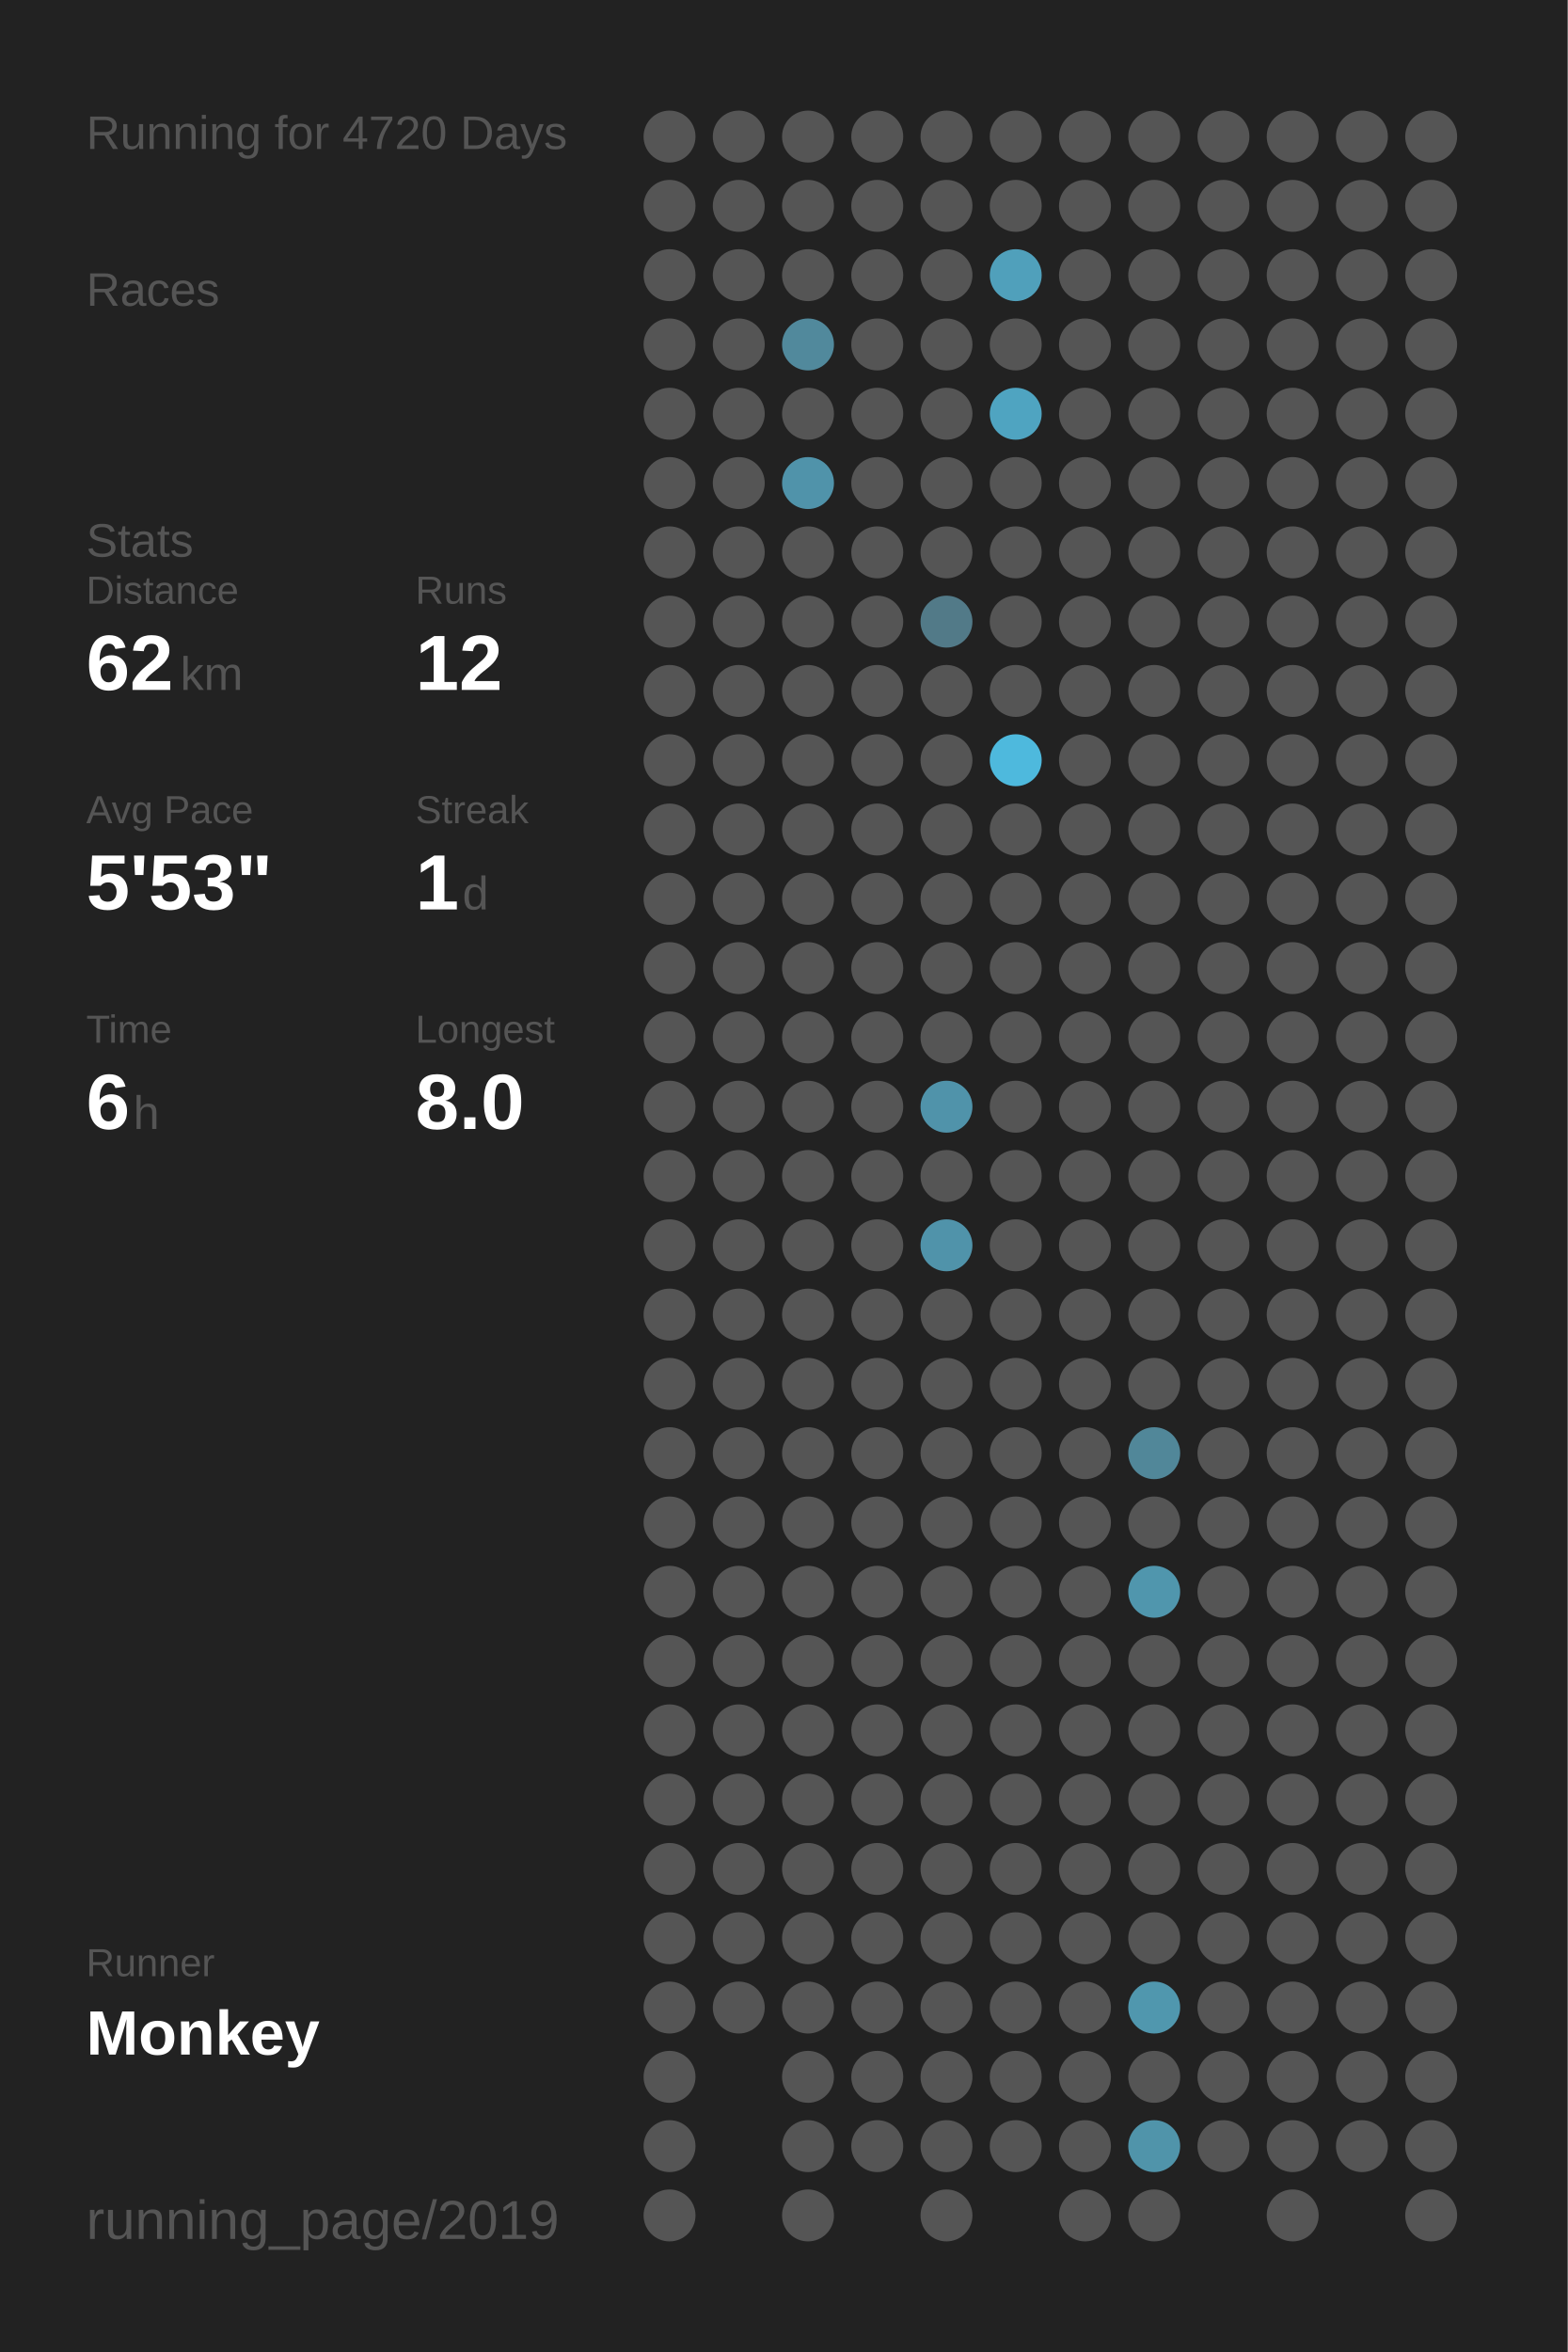
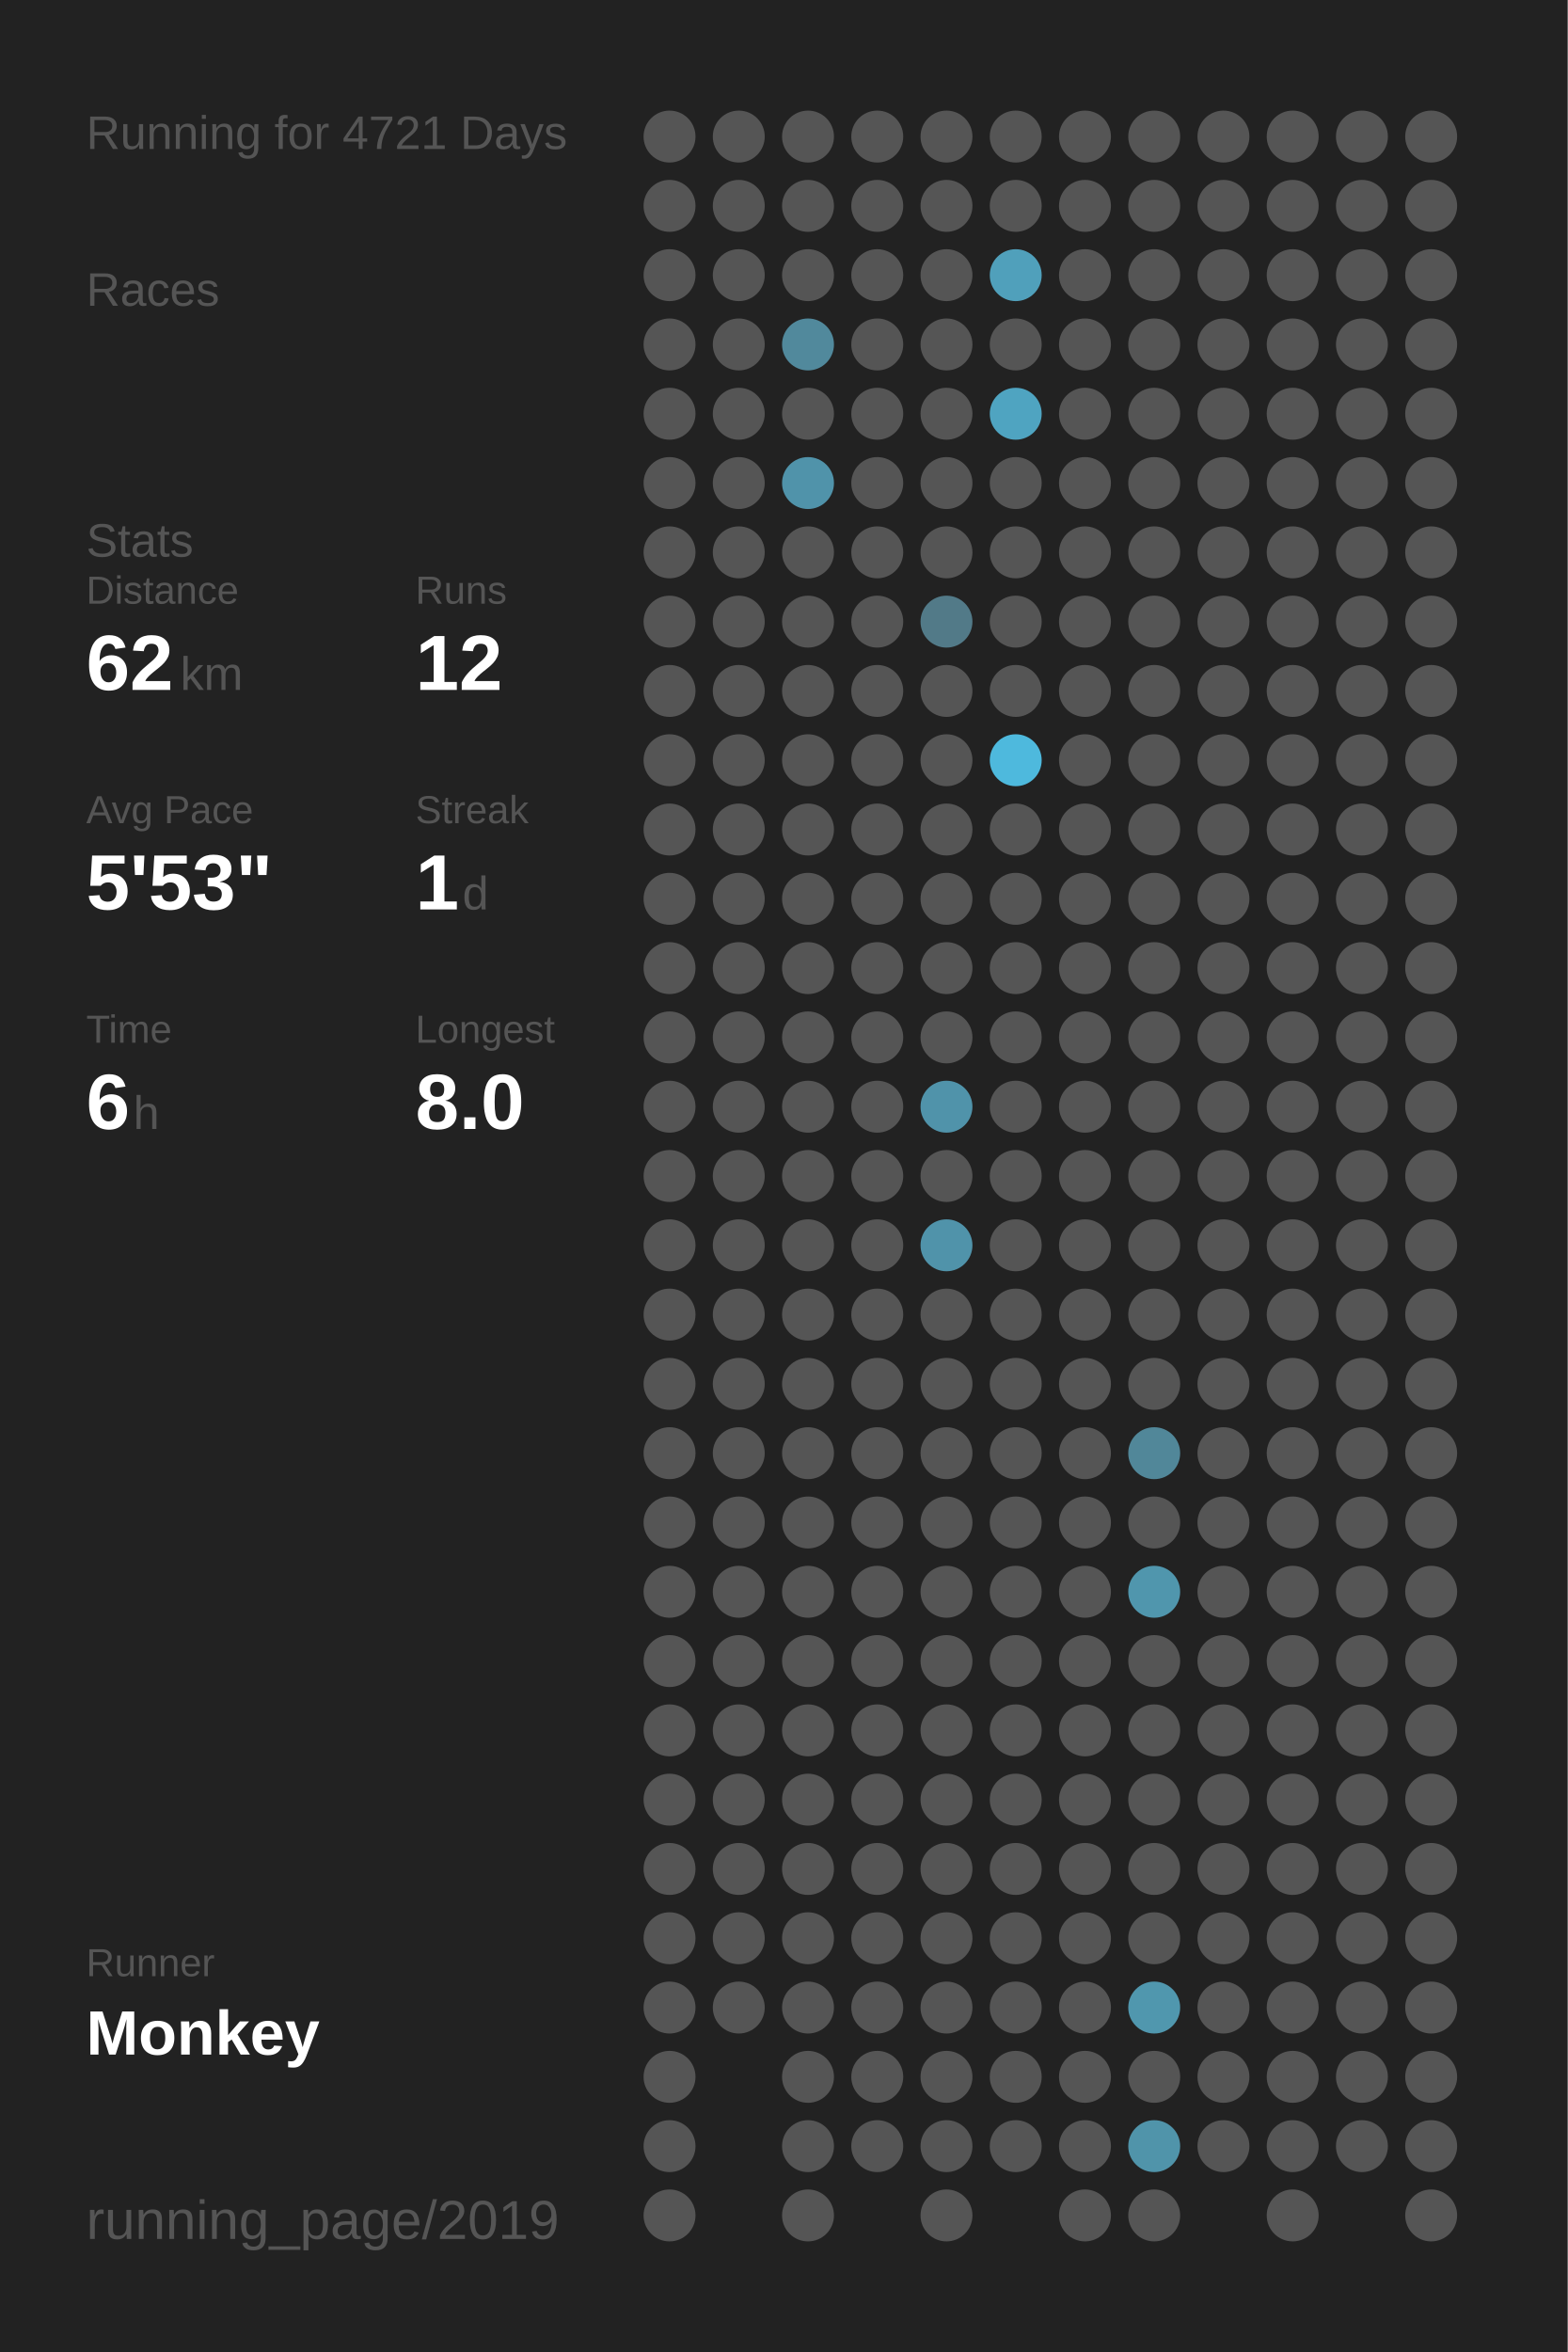
<svg xmlns="http://www.w3.org/2000/svg" baseProfile="full" height="300mm" version="1.1" viewBox="0,0,200,300" width="200mm">
  <defs />
  <rect fill="#222222" height="300" width="200" x="0" y="0" />
-   <text fill="#555555" style="font-size:6px; font-family:Arial;" x="11" y="19">Running for 4720 Days</text>
+   <text fill="#555555" style="font-size:6px; font-family:Arial;" x="11" y="19">Running for 4721 Days</text>
  <text fill="#555555" style="font-size:6px; font-family:Arial;" x="11" y="39">Races</text>
  <text fill="#555555" style="font-size:6px; font-family:Arial;" x="11" y="71">Stats</text>
  <text fill="#555555" style="font-size:5px; font-family:Arial;" x="11" y="77">Distance</text>
  <text fill="#FFFFFF" style="font-size:10px; font-family:Arial; font-weight:bold;" x="11" y="88">62</text>
  <text fill="#555555" style="font-size:6px; font-family:Arial;" x="23" y="88">km</text>
  <text fill="#555555" style="font-size:5px; font-family:Arial;" x="53" y="77">Runs</text>
  <text fill="#FFFFFF" style="font-size:10px; font-family:Arial; font-weight:bold;" x="53" y="88">12</text>
  <text fill="#555555" style="font-size:5px; font-family:Arial;" x="11" y="105">Avg Pace</text>
  <text fill="#FFFFFF" style="font-size:10px; font-family:Arial; font-weight:bold;" x="11" y="116">5'53"</text>
  <text fill="#555555" style="font-size:5px; font-family:Arial;" x="53" y="105">Streak</text>
  <text fill="#FFFFFF" style="font-size:10px; font-family:Arial; font-weight:bold;" x="53" y="116">1</text>
  <text fill="#555555" style="font-size:6px; font-family:Arial;" x="59" y="116">d</text>
  <text fill="#555555" style="font-size:5px; font-family:Arial;" x="11" y="133">Time</text>
  <text fill="#FFFFFF" style="font-size:10px; font-family:Arial; font-weight:bold;" x="11" y="144">6</text>
  <text fill="#555555" style="font-size:6px; font-family:Arial;" x="17" y="144">h</text>
  <text fill="#555555" style="font-size:5px; font-family:Arial;" x="53" y="133">Longest</text>
  <text fill="#FFFFFF" style="font-size:10px; font-family:Arial; font-weight:bold;" x="53" y="144">8.0</text>
  <text fill="#555555" style="font-size:5px; font-family:Arial;" x="11" y="252.065">Runner</text>
  <text fill="#FFFFFF" style="font-size:8px; font-family:Arial; font-weight:bold;" x="11" y="262.065">Monkey</text>
  <text fill="#555555" style="font-size:7px; font-family:Arial;" x="11" y="285.581">running_page/2019</text>
  <circle cx="85.417" cy="17.419" fill="#555555" r="3.312" />
  <circle cx="85.417" cy="26.258" fill="#555555" r="3.312" />
  <circle cx="85.417" cy="35.097" fill="#555555" r="3.312" />
  <circle cx="85.417" cy="43.935" fill="#555555" r="3.312" />
  <circle cx="85.417" cy="52.774" fill="#555555" r="3.312" />
  <circle cx="85.417" cy="61.613" fill="#555555" r="3.312" />
  <circle cx="85.417" cy="70.452" fill="#555555" r="3.312" />
  <circle cx="85.417" cy="79.29" fill="#555555" r="3.312" />
  <circle cx="85.417" cy="88.129" fill="#555555" r="3.312" />
  <circle cx="85.417" cy="96.968" fill="#555555" r="3.312" />
  <circle cx="85.417" cy="105.806" fill="#555555" r="3.312" />
  <circle cx="85.417" cy="114.645" fill="#555555" r="3.312" />
  <circle cx="85.417" cy="123.484" fill="#555555" r="3.312" />
  <circle cx="85.417" cy="132.323" fill="#555555" r="3.312" />
  <circle cx="85.417" cy="141.161" fill="#555555" r="3.312" />
  <circle cx="85.417" cy="150" fill="#555555" r="3.312" />
  <circle cx="85.417" cy="158.839" fill="#555555" r="3.312" />
  <circle cx="85.417" cy="167.677" fill="#555555" r="3.312" />
  <circle cx="85.417" cy="176.516" fill="#555555" r="3.312" />
  <circle cx="85.417" cy="185.355" fill="#555555" r="3.312" />
  <circle cx="85.417" cy="194.194" fill="#555555" r="3.312" />
  <circle cx="85.417" cy="203.032" fill="#555555" r="3.312" />
  <circle cx="85.417" cy="211.871" fill="#555555" r="3.312" />
  <circle cx="85.417" cy="220.71" fill="#555555" r="3.312" />
  <circle cx="85.417" cy="229.548" fill="#555555" r="3.312" />
  <circle cx="85.417" cy="238.387" fill="#555555" r="3.312" />
  <circle cx="85.417" cy="247.226" fill="#555555" r="3.312" />
  <circle cx="85.417" cy="256.065" fill="#555555" r="3.312" />
  <circle cx="85.417" cy="264.903" fill="#555555" r="3.312" />
  <circle cx="85.417" cy="273.742" fill="#555555" r="3.312" />
  <circle cx="85.417" cy="282.581" fill="#555555" r="3.312" />
  <circle cx="94.25" cy="17.419" fill="#555555" r="3.312" />
  <circle cx="94.25" cy="26.258" fill="#555555" r="3.312" />
  <circle cx="94.25" cy="35.097" fill="#555555" r="3.312" />
  <circle cx="94.25" cy="43.935" fill="#555555" r="3.312" />
  <circle cx="94.25" cy="52.774" fill="#555555" r="3.312" />
  <circle cx="94.25" cy="61.613" fill="#555555" r="3.312" />
  <circle cx="94.25" cy="70.452" fill="#555555" r="3.312" />
  <circle cx="94.25" cy="79.29" fill="#555555" r="3.312" />
  <circle cx="94.25" cy="88.129" fill="#555555" r="3.312" />
  <circle cx="94.25" cy="96.968" fill="#555555" r="3.312" />
  <circle cx="94.25" cy="105.806" fill="#555555" r="3.312" />
  <circle cx="94.25" cy="114.645" fill="#555555" r="3.312" />
  <circle cx="94.25" cy="123.484" fill="#555555" r="3.312" />
  <circle cx="94.25" cy="132.323" fill="#555555" r="3.312" />
  <circle cx="94.25" cy="141.161" fill="#555555" r="3.312" />
  <circle cx="94.25" cy="150" fill="#555555" r="3.312" />
  <circle cx="94.25" cy="158.839" fill="#555555" r="3.312" />
  <circle cx="94.25" cy="167.677" fill="#555555" r="3.312" />
  <circle cx="94.25" cy="176.516" fill="#555555" r="3.312" />
  <circle cx="94.25" cy="185.355" fill="#555555" r="3.312" />
  <circle cx="94.25" cy="194.194" fill="#555555" r="3.312" />
  <circle cx="94.25" cy="203.032" fill="#555555" r="3.312" />
  <circle cx="94.25" cy="211.871" fill="#555555" r="3.312" />
  <circle cx="94.25" cy="220.71" fill="#555555" r="3.312" />
  <circle cx="94.25" cy="229.548" fill="#555555" r="3.312" />
  <circle cx="94.25" cy="238.387" fill="#555555" r="3.312" />
  <circle cx="94.25" cy="247.226" fill="#555555" r="3.312" />
  <circle cx="94.25" cy="256.065" fill="#555555" r="3.312" />
  <circle cx="103.083" cy="17.419" fill="#555555" r="3.312" />
  <circle cx="103.083" cy="26.258" fill="#555555" r="3.312" />
  <circle cx="103.083" cy="35.097" fill="#555555" r="3.312" />
  <circle cx="103.083" cy="43.935" fill="#51899c" r="3.312" />
  <circle cx="103.083" cy="52.774" fill="#555555" r="3.312" />
  <circle cx="103.083" cy="61.613" fill="#5093aa" r="3.312" />
  <circle cx="103.083" cy="70.452" fill="#555555" r="3.312" />
  <circle cx="103.083" cy="79.29" fill="#555555" r="3.312" />
  <circle cx="103.083" cy="88.129" fill="#555555" r="3.312" />
  <circle cx="103.083" cy="96.968" fill="#555555" r="3.312" />
  <circle cx="103.083" cy="105.806" fill="#555555" r="3.312" />
  <circle cx="103.083" cy="114.645" fill="#555555" r="3.312" />
  <circle cx="103.083" cy="123.484" fill="#555555" r="3.312" />
  <circle cx="103.083" cy="132.323" fill="#555555" r="3.312" />
  <circle cx="103.083" cy="141.161" fill="#555555" r="3.312" />
  <circle cx="103.083" cy="150" fill="#555555" r="3.312" />
  <circle cx="103.083" cy="158.839" fill="#555555" r="3.312" />
  <circle cx="103.083" cy="167.677" fill="#555555" r="3.312" />
  <circle cx="103.083" cy="176.516" fill="#555555" r="3.312" />
  <circle cx="103.083" cy="185.355" fill="#555555" r="3.312" />
  <circle cx="103.083" cy="194.194" fill="#555555" r="3.312" />
  <circle cx="103.083" cy="203.032" fill="#555555" r="3.312" />
  <circle cx="103.083" cy="211.871" fill="#555555" r="3.312" />
  <circle cx="103.083" cy="220.71" fill="#555555" r="3.312" />
  <circle cx="103.083" cy="229.548" fill="#555555" r="3.312" />
  <circle cx="103.083" cy="238.387" fill="#555555" r="3.312" />
  <circle cx="103.083" cy="247.226" fill="#555555" r="3.312" />
  <circle cx="103.083" cy="256.065" fill="#555555" r="3.312" />
  <circle cx="103.083" cy="264.903" fill="#555555" r="3.312" />
  <circle cx="103.083" cy="273.742" fill="#555555" r="3.312" />
  <circle cx="103.083" cy="282.581" fill="#555555" r="3.312" />
  <circle cx="111.917" cy="17.419" fill="#555555" r="3.312" />
  <circle cx="111.917" cy="26.258" fill="#555555" r="3.312" />
  <circle cx="111.917" cy="35.097" fill="#555555" r="3.312" />
  <circle cx="111.917" cy="43.935" fill="#555555" r="3.312" />
  <circle cx="111.917" cy="52.774" fill="#555555" r="3.312" />
  <circle cx="111.917" cy="61.613" fill="#555555" r="3.312" />
  <circle cx="111.917" cy="70.452" fill="#555555" r="3.312" />
  <circle cx="111.917" cy="79.29" fill="#555555" r="3.312" />
  <circle cx="111.917" cy="88.129" fill="#555555" r="3.312" />
  <circle cx="111.917" cy="96.968" fill="#555555" r="3.312" />
  <circle cx="111.917" cy="105.806" fill="#555555" r="3.312" />
  <circle cx="111.917" cy="114.645" fill="#555555" r="3.312" />
  <circle cx="111.917" cy="123.484" fill="#555555" r="3.312" />
  <circle cx="111.917" cy="132.323" fill="#555555" r="3.312" />
  <circle cx="111.917" cy="141.161" fill="#555555" r="3.312" />
  <circle cx="111.917" cy="150" fill="#555555" r="3.312" />
  <circle cx="111.917" cy="158.839" fill="#555555" r="3.312" />
  <circle cx="111.917" cy="167.677" fill="#555555" r="3.312" />
  <circle cx="111.917" cy="176.516" fill="#555555" r="3.312" />
  <circle cx="111.917" cy="185.355" fill="#555555" r="3.312" />
  <circle cx="111.917" cy="194.194" fill="#555555" r="3.312" />
  <circle cx="111.917" cy="203.032" fill="#555555" r="3.312" />
  <circle cx="111.917" cy="211.871" fill="#555555" r="3.312" />
  <circle cx="111.917" cy="220.71" fill="#555555" r="3.312" />
  <circle cx="111.917" cy="229.548" fill="#555555" r="3.312" />
  <circle cx="111.917" cy="238.387" fill="#555555" r="3.312" />
  <circle cx="111.917" cy="247.226" fill="#555555" r="3.312" />
  <circle cx="111.917" cy="256.065" fill="#555555" r="3.312" />
  <circle cx="111.917" cy="264.903" fill="#555555" r="3.312" />
  <circle cx="111.917" cy="273.742" fill="#555555" r="3.312" />
  <circle cx="120.75" cy="17.419" fill="#555555" r="3.312" />
  <circle cx="120.75" cy="26.258" fill="#555555" r="3.312" />
  <circle cx="120.75" cy="35.097" fill="#555555" r="3.312" />
  <circle cx="120.75" cy="43.935" fill="#555555" r="3.312" />
  <circle cx="120.75" cy="52.774" fill="#555555" r="3.312" />
  <circle cx="120.75" cy="61.613" fill="#555555" r="3.312" />
  <circle cx="120.75" cy="70.452" fill="#555555" r="3.312" />
  <circle cx="120.75" cy="79.29" fill="#527a88" r="3.312" />
  <circle cx="120.75" cy="88.129" fill="#555555" r="3.312" />
  <circle cx="120.75" cy="96.968" fill="#555555" r="3.312" />
  <circle cx="120.75" cy="105.806" fill="#555555" r="3.312" />
  <circle cx="120.75" cy="114.645" fill="#555555" r="3.312" />
  <circle cx="120.75" cy="123.484" fill="#555555" r="3.312" />
  <circle cx="120.75" cy="132.323" fill="#555555" r="3.312" />
  <circle cx="120.75" cy="141.161" fill="#5093aa" r="3.312" />
  <circle cx="120.75" cy="150" fill="#555555" r="3.312" />
  <circle cx="120.75" cy="158.839" fill="#5093aa" r="3.312" />
  <circle cx="120.75" cy="167.677" fill="#555555" r="3.312" />
  <circle cx="120.75" cy="176.516" fill="#555555" r="3.312" />
  <circle cx="120.75" cy="185.355" fill="#555555" r="3.312" />
  <circle cx="120.75" cy="194.194" fill="#555555" r="3.312" />
  <circle cx="120.75" cy="203.032" fill="#555555" r="3.312" />
  <circle cx="120.75" cy="211.871" fill="#555555" r="3.312" />
  <circle cx="120.75" cy="220.71" fill="#555555" r="3.312" />
  <circle cx="120.75" cy="229.548" fill="#555555" r="3.312" />
  <circle cx="120.75" cy="238.387" fill="#555555" r="3.312" />
  <circle cx="120.75" cy="247.226" fill="#555555" r="3.312" />
  <circle cx="120.75" cy="256.065" fill="#555555" r="3.312" />
  <circle cx="120.75" cy="264.903" fill="#555555" r="3.312" />
  <circle cx="120.75" cy="273.742" fill="#555555" r="3.312" />
  <circle cx="120.75" cy="282.581" fill="#555555" r="3.312" />
  <circle cx="129.583" cy="17.419" fill="#555555" r="3.312" />
  <circle cx="129.583" cy="26.258" fill="#555555" r="3.312" />
  <circle cx="129.583" cy="35.097" fill="#50a0bb" r="3.312" />
  <circle cx="129.583" cy="43.935" fill="#555555" r="3.312" />
  <circle cx="129.583" cy="52.774" fill="#4fa4c1" r="3.312" />
  <circle cx="129.583" cy="61.613" fill="#555555" r="3.312" />
  <circle cx="129.583" cy="70.452" fill="#555555" r="3.312" />
  <circle cx="129.583" cy="79.29" fill="#555555" r="3.312" />
  <circle cx="129.583" cy="88.129" fill="#555555" r="3.312" />
  <circle cx="129.583" cy="96.968" fill="#4eb9dd" r="3.312" />
  <circle cx="129.583" cy="105.806" fill="#555555" r="3.312" />
  <circle cx="129.583" cy="114.645" fill="#555555" r="3.312" />
  <circle cx="129.583" cy="123.484" fill="#555555" r="3.312" />
  <circle cx="129.583" cy="132.323" fill="#555555" r="3.312" />
  <circle cx="129.583" cy="141.161" fill="#555555" r="3.312" />
  <circle cx="129.583" cy="150" fill="#555555" r="3.312" />
  <circle cx="129.583" cy="158.839" fill="#555555" r="3.312" />
  <circle cx="129.583" cy="167.677" fill="#555555" r="3.312" />
  <circle cx="129.583" cy="176.516" fill="#555555" r="3.312" />
  <circle cx="129.583" cy="185.355" fill="#555555" r="3.312" />
  <circle cx="129.583" cy="194.194" fill="#555555" r="3.312" />
  <circle cx="129.583" cy="203.032" fill="#555555" r="3.312" />
  <circle cx="129.583" cy="211.871" fill="#555555" r="3.312" />
  <circle cx="129.583" cy="220.71" fill="#555555" r="3.312" />
  <circle cx="129.583" cy="229.548" fill="#555555" r="3.312" />
  <circle cx="129.583" cy="238.387" fill="#555555" r="3.312" />
  <circle cx="129.583" cy="247.226" fill="#555555" r="3.312" />
  <circle cx="129.583" cy="256.065" fill="#555555" r="3.312" />
  <circle cx="129.583" cy="264.903" fill="#555555" r="3.312" />
  <circle cx="129.583" cy="273.742" fill="#555555" r="3.312" />
  <circle cx="138.417" cy="17.419" fill="#555555" r="3.312" />
  <circle cx="138.417" cy="26.258" fill="#555555" r="3.312" />
  <circle cx="138.417" cy="35.097" fill="#555555" r="3.312" />
  <circle cx="138.417" cy="43.935" fill="#555555" r="3.312" />
  <circle cx="138.417" cy="52.774" fill="#555555" r="3.312" />
  <circle cx="138.417" cy="61.613" fill="#555555" r="3.312" />
  <circle cx="138.417" cy="70.452" fill="#555555" r="3.312" />
  <circle cx="138.417" cy="79.29" fill="#555555" r="3.312" />
  <circle cx="138.417" cy="88.129" fill="#555555" r="3.312" />
  <circle cx="138.417" cy="96.968" fill="#555555" r="3.312" />
  <circle cx="138.417" cy="105.806" fill="#555555" r="3.312" />
  <circle cx="138.417" cy="114.645" fill="#555555" r="3.312" />
  <circle cx="138.417" cy="123.484" fill="#555555" r="3.312" />
  <circle cx="138.417" cy="132.323" fill="#555555" r="3.312" />
  <circle cx="138.417" cy="141.161" fill="#555555" r="3.312" />
  <circle cx="138.417" cy="150" fill="#555555" r="3.312" />
  <circle cx="138.417" cy="158.839" fill="#555555" r="3.312" />
  <circle cx="138.417" cy="167.677" fill="#555555" r="3.312" />
  <circle cx="138.417" cy="176.516" fill="#555555" r="3.312" />
  <circle cx="138.417" cy="185.355" fill="#555555" r="3.312" />
  <circle cx="138.417" cy="194.194" fill="#555555" r="3.312" />
  <circle cx="138.417" cy="203.032" fill="#555555" r="3.312" />
  <circle cx="138.417" cy="211.871" fill="#555555" r="3.312" />
  <circle cx="138.417" cy="220.71" fill="#555555" r="3.312" />
  <circle cx="138.417" cy="229.548" fill="#555555" r="3.312" />
  <circle cx="138.417" cy="238.387" fill="#555555" r="3.312" />
  <circle cx="138.417" cy="247.226" fill="#555555" r="3.312" />
  <circle cx="138.417" cy="256.065" fill="#555555" r="3.312" />
  <circle cx="138.417" cy="264.903" fill="#555555" r="3.312" />
  <circle cx="138.417" cy="273.742" fill="#555555" r="3.312" />
  <circle cx="138.417" cy="282.581" fill="#555555" r="3.312" />
  <circle cx="147.25" cy="17.419" fill="#555555" r="3.312" />
  <circle cx="147.25" cy="26.258" fill="#555555" r="3.312" />
  <circle cx="147.25" cy="35.097" fill="#555555" r="3.312" />
  <circle cx="147.25" cy="43.935" fill="#555555" r="3.312" />
  <circle cx="147.25" cy="52.774" fill="#555555" r="3.312" />
  <circle cx="147.25" cy="61.613" fill="#555555" r="3.312" />
  <circle cx="147.25" cy="70.452" fill="#555555" r="3.312" />
  <circle cx="147.25" cy="79.29" fill="#555555" r="3.312" />
  <circle cx="147.25" cy="88.129" fill="#555555" r="3.312" />
  <circle cx="147.25" cy="96.968" fill="#555555" r="3.312" />
  <circle cx="147.25" cy="105.806" fill="#555555" r="3.312" />
  <circle cx="147.25" cy="114.645" fill="#555555" r="3.312" />
  <circle cx="147.25" cy="123.484" fill="#555555" r="3.312" />
  <circle cx="147.25" cy="132.323" fill="#555555" r="3.312" />
  <circle cx="147.25" cy="141.161" fill="#555555" r="3.312" />
  <circle cx="147.25" cy="150" fill="#555555" r="3.312" />
  <circle cx="147.25" cy="158.839" fill="#555555" r="3.312" />
  <circle cx="147.25" cy="167.677" fill="#555555" r="3.312" />
  <circle cx="147.25" cy="176.516" fill="#555555" r="3.312" />
  <circle cx="147.25" cy="185.355" fill="#518799" r="3.312" />
  <circle cx="147.25" cy="194.194" fill="#555555" r="3.312" />
  <circle cx="147.25" cy="203.032" fill="#5096ad" r="3.312" />
  <circle cx="147.25" cy="211.871" fill="#555555" r="3.312" />
  <circle cx="147.25" cy="220.71" fill="#555555" r="3.312" />
  <circle cx="147.25" cy="229.548" fill="#555555" r="3.312" />
  <circle cx="147.25" cy="238.387" fill="#555555" r="3.312" />
  <circle cx="147.25" cy="247.226" fill="#555555" r="3.312" />
  <circle cx="147.25" cy="256.065" fill="#5097ae" r="3.312" />
  <circle cx="147.25" cy="264.903" fill="#555555" r="3.312" />
  <circle cx="147.25" cy="273.742" fill="#5094aa" r="3.312" />
  <circle cx="147.25" cy="282.581" fill="#555555" r="3.312" />
  <circle cx="156.083" cy="17.419" fill="#555555" r="3.312" />
  <circle cx="156.083" cy="26.258" fill="#555555" r="3.312" />
  <circle cx="156.083" cy="35.097" fill="#555555" r="3.312" />
  <circle cx="156.083" cy="43.935" fill="#555555" r="3.312" />
  <circle cx="156.083" cy="52.774" fill="#555555" r="3.312" />
  <circle cx="156.083" cy="61.613" fill="#555555" r="3.312" />
  <circle cx="156.083" cy="70.452" fill="#555555" r="3.312" />
  <circle cx="156.083" cy="79.29" fill="#555555" r="3.312" />
  <circle cx="156.083" cy="88.129" fill="#555555" r="3.312" />
  <circle cx="156.083" cy="96.968" fill="#555555" r="3.312" />
  <circle cx="156.083" cy="105.806" fill="#555555" r="3.312" />
  <circle cx="156.083" cy="114.645" fill="#555555" r="3.312" />
  <circle cx="156.083" cy="123.484" fill="#555555" r="3.312" />
  <circle cx="156.083" cy="132.323" fill="#555555" r="3.312" />
  <circle cx="156.083" cy="141.161" fill="#555555" r="3.312" />
  <circle cx="156.083" cy="150" fill="#555555" r="3.312" />
  <circle cx="156.083" cy="158.839" fill="#555555" r="3.312" />
  <circle cx="156.083" cy="167.677" fill="#555555" r="3.312" />
  <circle cx="156.083" cy="176.516" fill="#555555" r="3.312" />
  <circle cx="156.083" cy="185.355" fill="#555555" r="3.312" />
  <circle cx="156.083" cy="194.194" fill="#555555" r="3.312" />
  <circle cx="156.083" cy="203.032" fill="#555555" r="3.312" />
  <circle cx="156.083" cy="211.871" fill="#555555" r="3.312" />
  <circle cx="156.083" cy="220.71" fill="#555555" r="3.312" />
  <circle cx="156.083" cy="229.548" fill="#555555" r="3.312" />
  <circle cx="156.083" cy="238.387" fill="#555555" r="3.312" />
  <circle cx="156.083" cy="247.226" fill="#555555" r="3.312" />
  <circle cx="156.083" cy="256.065" fill="#555555" r="3.312" />
  <circle cx="156.083" cy="264.903" fill="#555555" r="3.312" />
  <circle cx="156.083" cy="273.742" fill="#555555" r="3.312" />
  <circle cx="164.917" cy="17.419" fill="#555555" r="3.312" />
  <circle cx="164.917" cy="26.258" fill="#555555" r="3.312" />
  <circle cx="164.917" cy="35.097" fill="#555555" r="3.312" />
  <circle cx="164.917" cy="43.935" fill="#555555" r="3.312" />
  <circle cx="164.917" cy="52.774" fill="#555555" r="3.312" />
  <circle cx="164.917" cy="61.613" fill="#555555" r="3.312" />
  <circle cx="164.917" cy="70.452" fill="#555555" r="3.312" />
  <circle cx="164.917" cy="79.29" fill="#555555" r="3.312" />
  <circle cx="164.917" cy="88.129" fill="#555555" r="3.312" />
  <circle cx="164.917" cy="96.968" fill="#555555" r="3.312" />
  <circle cx="164.917" cy="105.806" fill="#555555" r="3.312" />
  <circle cx="164.917" cy="114.645" fill="#555555" r="3.312" />
  <circle cx="164.917" cy="123.484" fill="#555555" r="3.312" />
  <circle cx="164.917" cy="132.323" fill="#555555" r="3.312" />
  <circle cx="164.917" cy="141.161" fill="#555555" r="3.312" />
  <circle cx="164.917" cy="150" fill="#555555" r="3.312" />
  <circle cx="164.917" cy="158.839" fill="#555555" r="3.312" />
  <circle cx="164.917" cy="167.677" fill="#555555" r="3.312" />
  <circle cx="164.917" cy="176.516" fill="#555555" r="3.312" />
  <circle cx="164.917" cy="185.355" fill="#555555" r="3.312" />
  <circle cx="164.917" cy="194.194" fill="#555555" r="3.312" />
  <circle cx="164.917" cy="203.032" fill="#555555" r="3.312" />
  <circle cx="164.917" cy="211.871" fill="#555555" r="3.312" />
  <circle cx="164.917" cy="220.71" fill="#555555" r="3.312" />
  <circle cx="164.917" cy="229.548" fill="#555555" r="3.312" />
  <circle cx="164.917" cy="238.387" fill="#555555" r="3.312" />
  <circle cx="164.917" cy="247.226" fill="#555555" r="3.312" />
  <circle cx="164.917" cy="256.065" fill="#555555" r="3.312" />
  <circle cx="164.917" cy="264.903" fill="#555555" r="3.312" />
  <circle cx="164.917" cy="273.742" fill="#555555" r="3.312" />
  <circle cx="164.917" cy="282.581" fill="#555555" r="3.312" />
  <circle cx="173.75" cy="17.419" fill="#555555" r="3.312" />
  <circle cx="173.75" cy="26.258" fill="#555555" r="3.312" />
  <circle cx="173.75" cy="35.097" fill="#555555" r="3.312" />
  <circle cx="173.75" cy="43.935" fill="#555555" r="3.312" />
  <circle cx="173.75" cy="52.774" fill="#555555" r="3.312" />
  <circle cx="173.75" cy="61.613" fill="#555555" r="3.312" />
  <circle cx="173.75" cy="70.452" fill="#555555" r="3.312" />
  <circle cx="173.75" cy="79.29" fill="#555555" r="3.312" />
  <circle cx="173.75" cy="88.129" fill="#555555" r="3.312" />
  <circle cx="173.75" cy="96.968" fill="#555555" r="3.312" />
  <circle cx="173.75" cy="105.806" fill="#555555" r="3.312" />
  <circle cx="173.75" cy="114.645" fill="#555555" r="3.312" />
  <circle cx="173.75" cy="123.484" fill="#555555" r="3.312" />
  <circle cx="173.75" cy="132.323" fill="#555555" r="3.312" />
  <circle cx="173.75" cy="141.161" fill="#555555" r="3.312" />
  <circle cx="173.75" cy="150" fill="#555555" r="3.312" />
  <circle cx="173.75" cy="158.839" fill="#555555" r="3.312" />
  <circle cx="173.75" cy="167.677" fill="#555555" r="3.312" />
  <circle cx="173.75" cy="176.516" fill="#555555" r="3.312" />
  <circle cx="173.75" cy="185.355" fill="#555555" r="3.312" />
  <circle cx="173.75" cy="194.194" fill="#555555" r="3.312" />
  <circle cx="173.75" cy="203.032" fill="#555555" r="3.312" />
  <circle cx="173.75" cy="211.871" fill="#555555" r="3.312" />
  <circle cx="173.75" cy="220.71" fill="#555555" r="3.312" />
  <circle cx="173.75" cy="229.548" fill="#555555" r="3.312" />
  <circle cx="173.75" cy="238.387" fill="#555555" r="3.312" />
  <circle cx="173.75" cy="247.226" fill="#555555" r="3.312" />
  <circle cx="173.75" cy="256.065" fill="#555555" r="3.312" />
  <circle cx="173.75" cy="264.903" fill="#555555" r="3.312" />
  <circle cx="173.75" cy="273.742" fill="#555555" r="3.312" />
  <circle cx="182.583" cy="17.419" fill="#555555" r="3.312" />
  <circle cx="182.583" cy="26.258" fill="#555555" r="3.312" />
  <circle cx="182.583" cy="35.097" fill="#555555" r="3.312" />
  <circle cx="182.583" cy="43.935" fill="#555555" r="3.312" />
  <circle cx="182.583" cy="52.774" fill="#555555" r="3.312" />
  <circle cx="182.583" cy="61.613" fill="#555555" r="3.312" />
  <circle cx="182.583" cy="70.452" fill="#555555" r="3.312" />
  <circle cx="182.583" cy="79.29" fill="#555555" r="3.312" />
  <circle cx="182.583" cy="88.129" fill="#555555" r="3.312" />
  <circle cx="182.583" cy="96.968" fill="#555555" r="3.312" />
  <circle cx="182.583" cy="105.806" fill="#555555" r="3.312" />
  <circle cx="182.583" cy="114.645" fill="#555555" r="3.312" />
  <circle cx="182.583" cy="123.484" fill="#555555" r="3.312" />
  <circle cx="182.583" cy="132.323" fill="#555555" r="3.312" />
  <circle cx="182.583" cy="141.161" fill="#555555" r="3.312" />
  <circle cx="182.583" cy="150" fill="#555555" r="3.312" />
  <circle cx="182.583" cy="158.839" fill="#555555" r="3.312" />
  <circle cx="182.583" cy="167.677" fill="#555555" r="3.312" />
  <circle cx="182.583" cy="176.516" fill="#555555" r="3.312" />
  <circle cx="182.583" cy="185.355" fill="#555555" r="3.312" />
  <circle cx="182.583" cy="194.194" fill="#555555" r="3.312" />
  <circle cx="182.583" cy="203.032" fill="#555555" r="3.312" />
  <circle cx="182.583" cy="211.871" fill="#555555" r="3.312" />
  <circle cx="182.583" cy="220.71" fill="#555555" r="3.312" />
  <circle cx="182.583" cy="229.548" fill="#555555" r="3.312" />
  <circle cx="182.583" cy="238.387" fill="#555555" r="3.312" />
  <circle cx="182.583" cy="247.226" fill="#555555" r="3.312" />
  <circle cx="182.583" cy="256.065" fill="#555555" r="3.312" />
  <circle cx="182.583" cy="264.903" fill="#555555" r="3.312" />
  <circle cx="182.583" cy="273.742" fill="#555555" r="3.312" />
  <circle cx="182.583" cy="282.581" fill="#555555" r="3.312" />
</svg>
